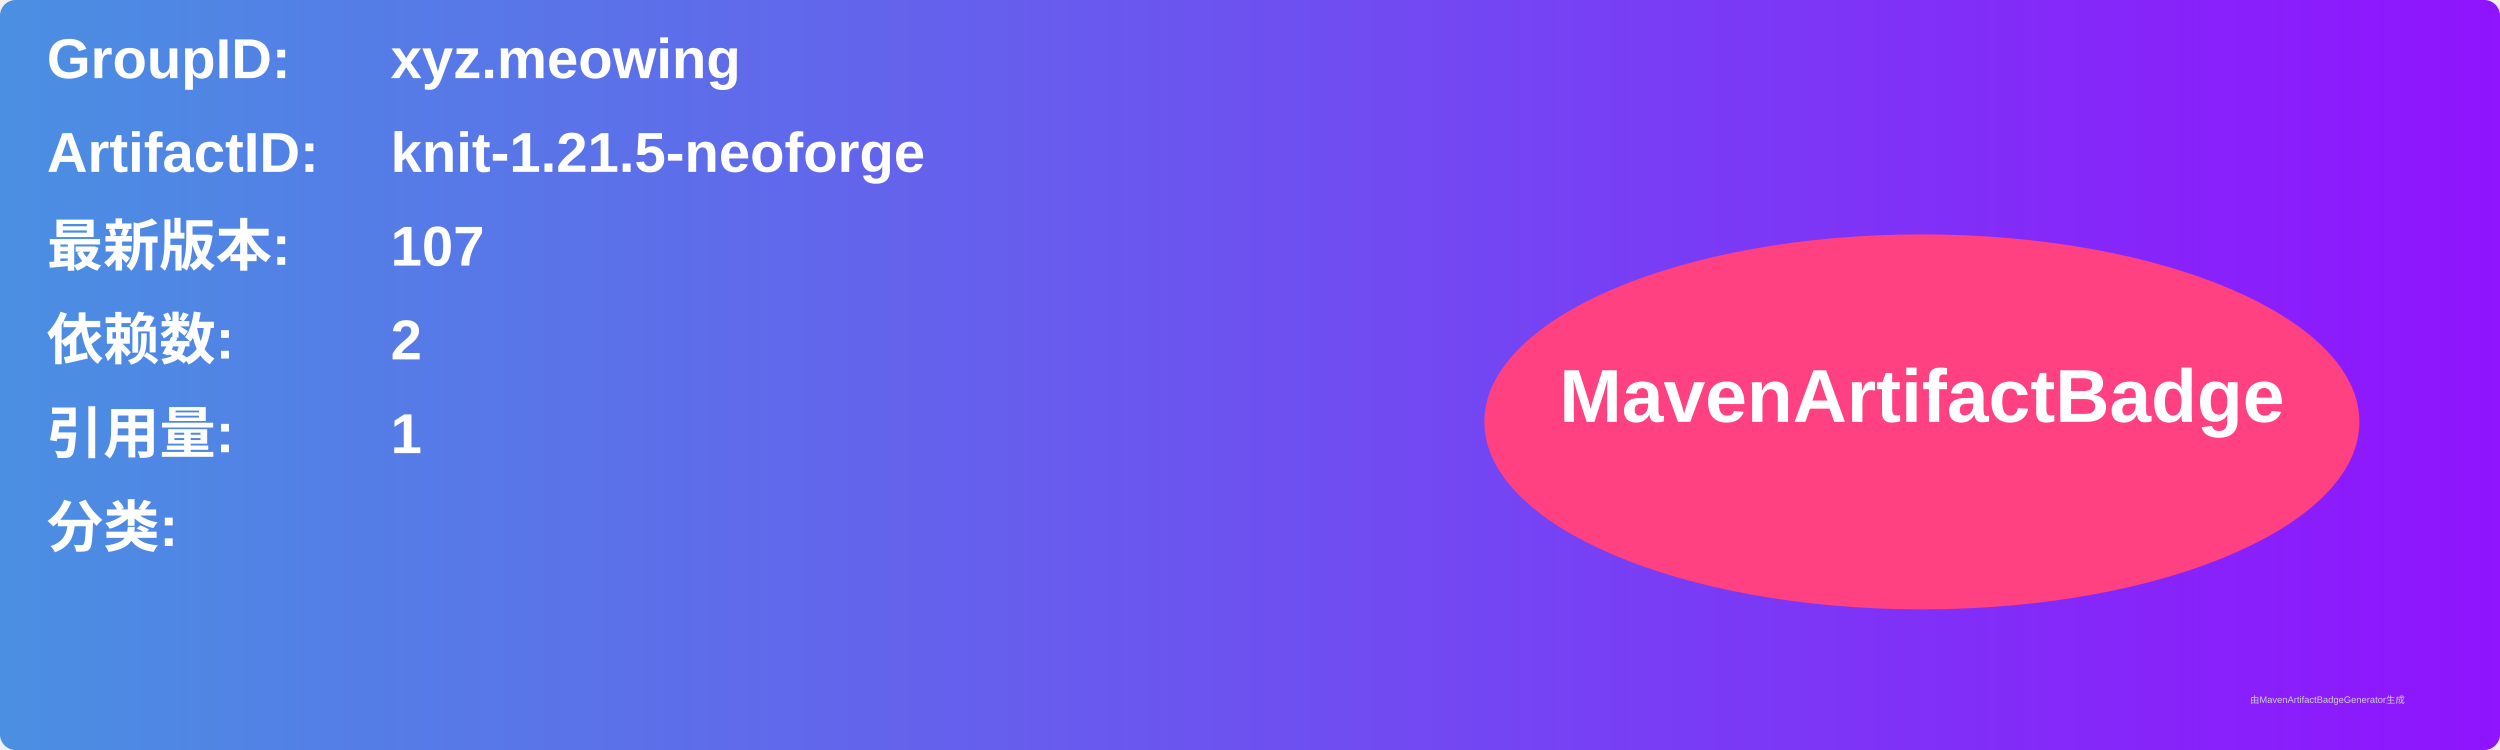
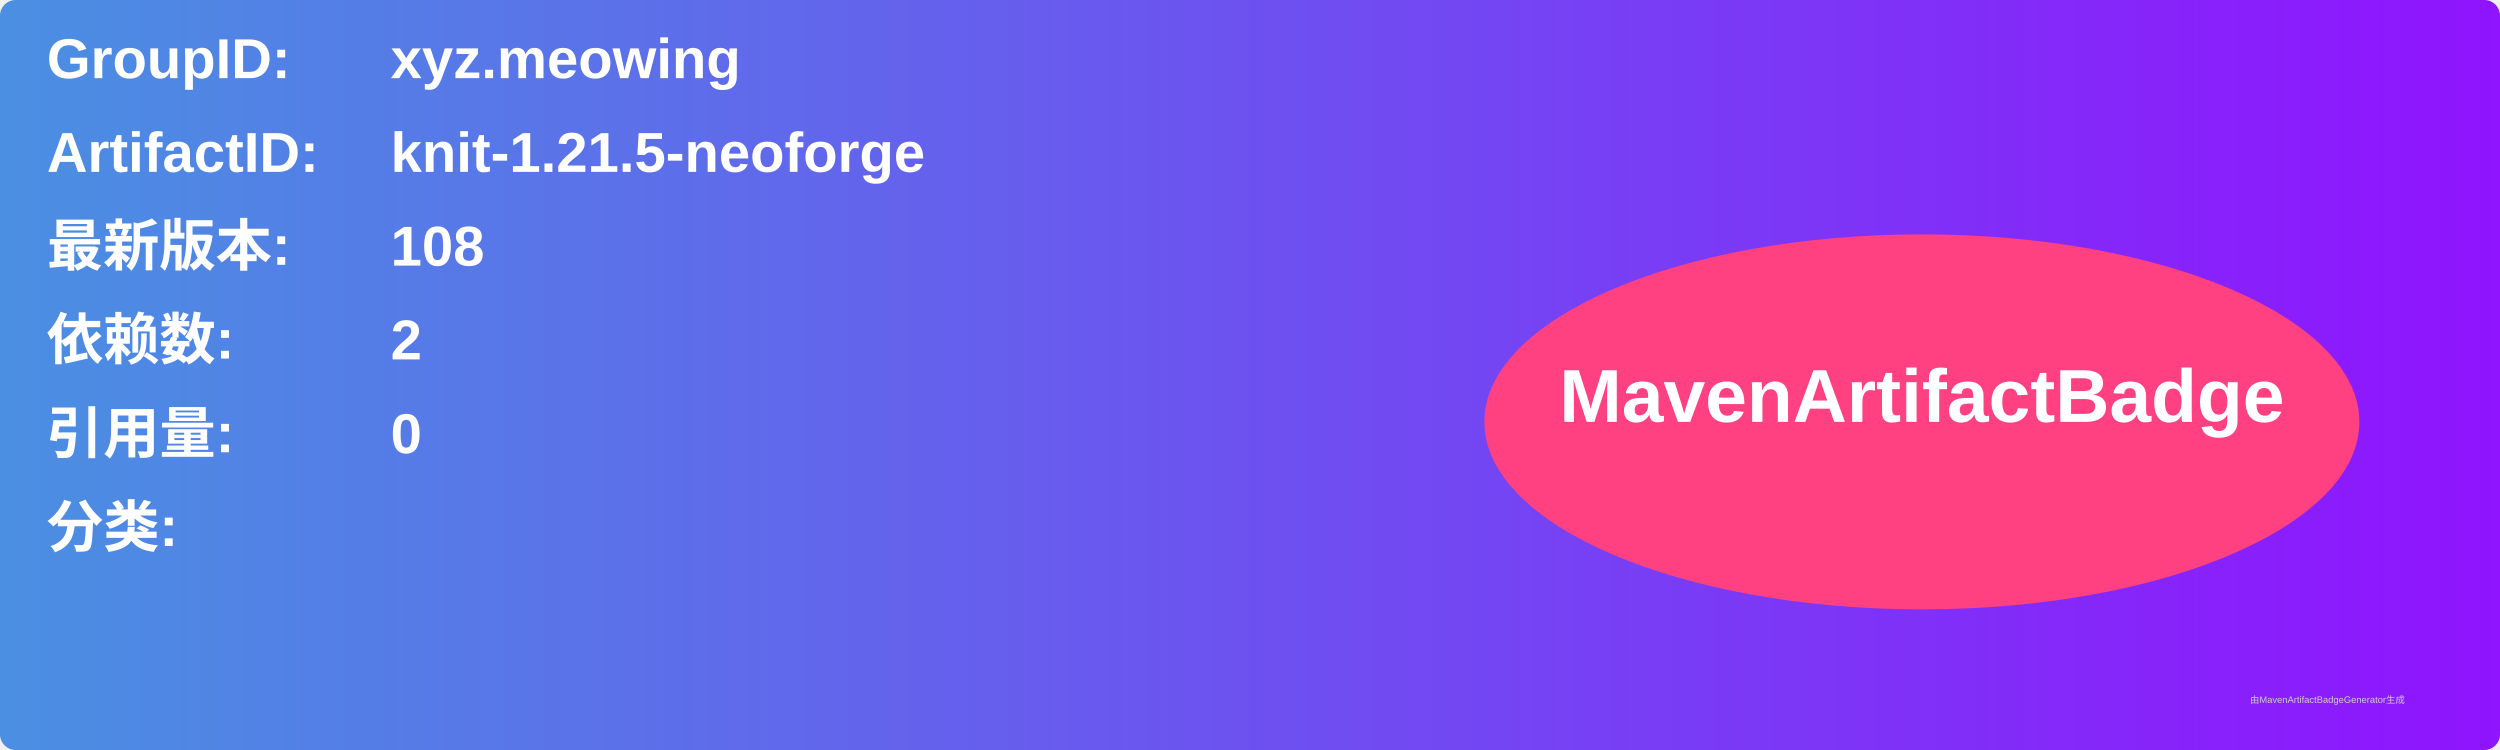
<svg xmlns="http://www.w3.org/2000/svg" width="800" height="240" viewBox="0 0 800 240">
  <linearGradient id="grad" x1="0%" y1="0%" x2="100%" y2="0%">
    <stop offset="0%" stop-color="#4a90e2" />
    <stop offset="100%" stop-color="#9013fe" />
  </linearGradient>
  <rect width="100%" height="100%" rx="5" ry="5" fill="url(#grad)" />
  <g transform="translate(15, 15)">
    <text x="0" y="10" font-family="Arial" font-size="18" fill="white" font-weight="bold" width="260">GroupID:</text>
    <text x="110" y="10" font-family="Arial" font-size="18" fill="white" font-weight="bold" width="460">xyz.meowing</text>
    <text x="0" y="40" font-family="Arial" font-size="18" fill="white" font-weight="bold" width="260">ArtifactID:</text>
    <text x="110" y="40" font-family="Arial" font-size="18" fill="white" font-weight="bold" width="460">knit-1.21.5-neoforge</text>
    <text x="0" y="70" font-family="Arial" font-size="18" fill="white" font-weight="bold">最新版本:</text>
    <text x="110" y="70" font-family="Arial" font-size="18" fill="white" font-weight="bold">
-       <tspan font-weight="bold">107</tspan>
+       <tspan font-weight="bold">108</tspan>
    </text>
    <text x="0" y="100" font-family="Arial" font-size="18" fill="white" font-weight="bold">依赖数: </text>
    <text x="110" y="100" font-family="Arial" font-size="18" fill="white">
      <tspan font-weight="bold">2</tspan>
    </text>
    <text x="0" y="130" font-family="Arial" font-size="18" fill="white" font-weight="bold">引用量: </text>
    <text x="110" y="130" font-family="Arial" font-size="18" fill="white">
-       <tspan font-weight="bold">1</tspan>
+       <tspan font-weight="bold">0</tspan>
    </text>
    <text x="0" y="160" font-family="Arial" font-size="18" fill="white" font-weight="bold">分类:</text>
    <text x="10" y="190" font-family="Arial" font-size="10" fill="white">
      <tspan font-weight="bold" />
    </text>
    <ellipse cx="600" cy="120" rx="140" ry="60" fill="#ff4081" />
    <text x="600" y="120" text-anchor="middle" font-family="Arial" font-size="24" fill="white" font-weight="bold">MavenArtifactBadge</text>
  </g>
  <text x="720" y="225" font-family="Arial" font-size="3" fill="#d0d0d0">由MavenArtifactBadgeGenerator生成</text>
</svg>
